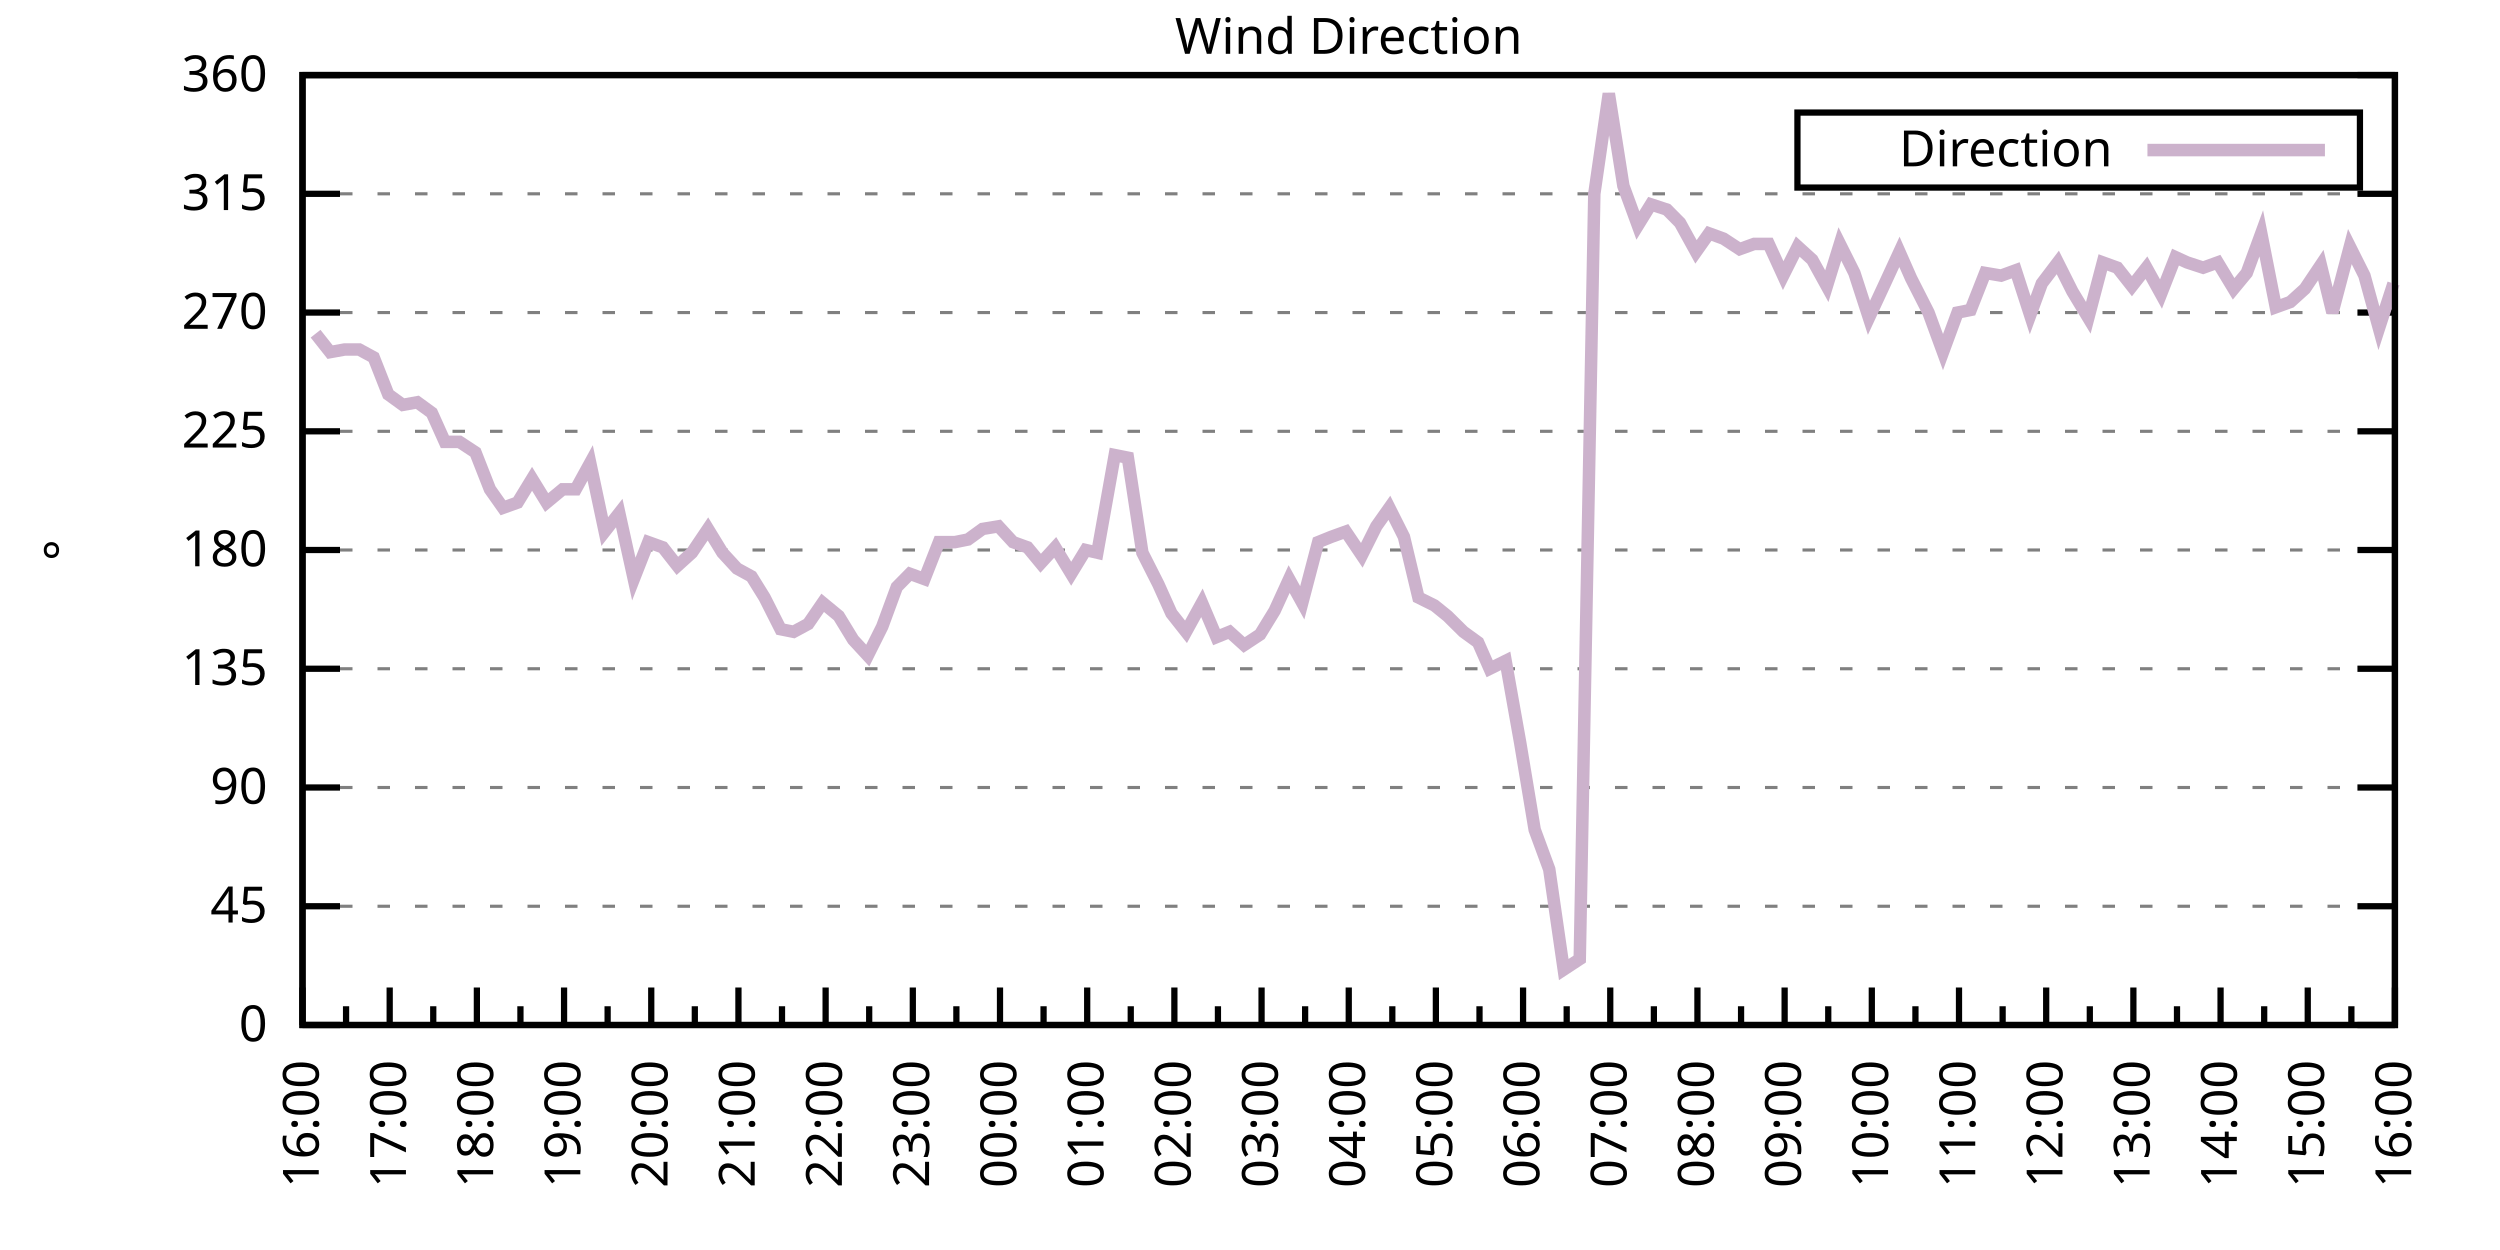
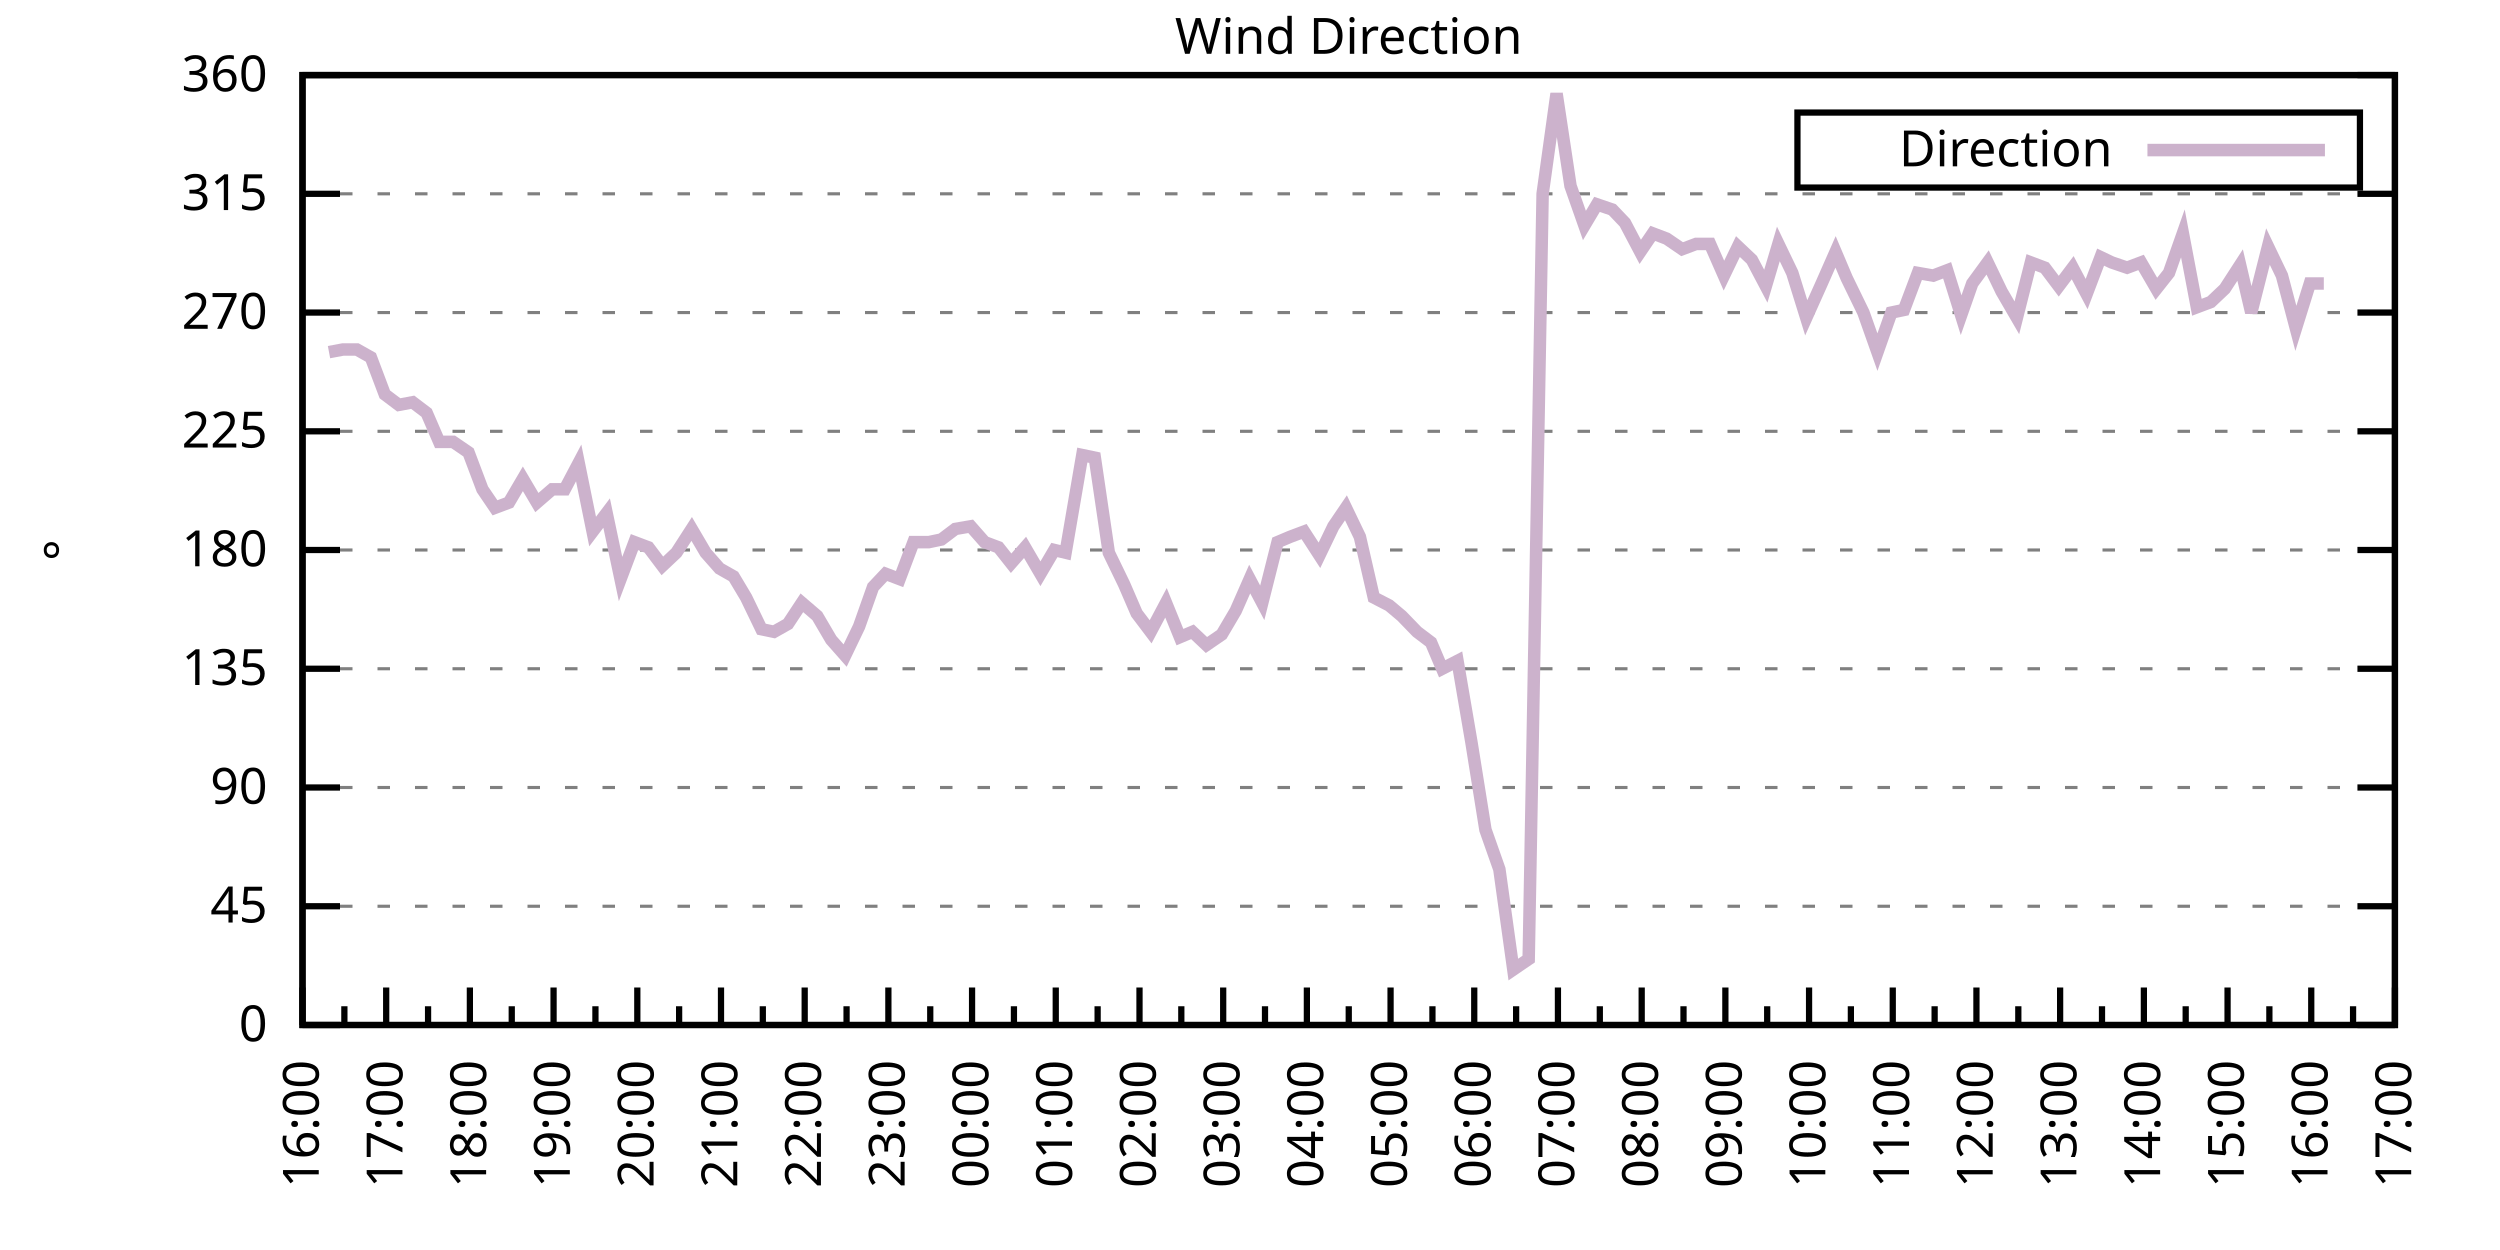
<svg xmlns="http://www.w3.org/2000/svg" xmlns:xlink="http://www.w3.org/1999/xlink" width="400" height="200" viewBox="0 0 400 200">
  <g id="gnuplot_canvas">
    <rect x="0" y="0" width="400" height="200" fill="none" />
    <defs>
      <circle id="gpDot" r="0.5" stroke-width="0.5" stroke="currentColor" />
      <path id="gpPt0" stroke-width="0.333" stroke="currentColor" d="M-1,0 h2 M0,-1 v2" />
      <path id="gpPt1" stroke-width="0.333" stroke="currentColor" d="M-1,-1 L1,1 M1,-1 L-1,1" />
      <path id="gpPt2" stroke-width="0.333" stroke="currentColor" d="M-1,0 L1,0 M0,-1 L0,1 M-1,-1 L1,1 M-1,1 L1,-1" />
      <rect id="gpPt3" stroke-width="0.333" stroke="currentColor" x="-1" y="-1" width="2" height="2" />
      <rect id="gpPt4" stroke-width="0.333" stroke="currentColor" fill="currentColor" x="-1" y="-1" width="2" height="2" />
      <circle id="gpPt5" stroke-width="0.333" stroke="currentColor" cx="0" cy="0" r="1" />
      <use xlink:href="#gpPt5" id="gpPt6" fill="currentColor" stroke="none" />
      <path id="gpPt7" stroke-width="0.333" stroke="currentColor" d="M0,-1.33 L-1.33,0.67 L1.33,0.67 z" />
      <use xlink:href="#gpPt7" id="gpPt8" fill="currentColor" stroke="none" />
      <use xlink:href="#gpPt7" id="gpPt9" stroke="currentColor" transform="rotate(180)" />
      <use xlink:href="#gpPt9" id="gpPt10" fill="currentColor" stroke="none" />
      <use xlink:href="#gpPt3" id="gpPt11" stroke="currentColor" transform="rotate(45)" />
      <use xlink:href="#gpPt11" id="gpPt12" fill="currentColor" stroke="none" />
      <path id="gpPt13" stroke-width="0.333" stroke="currentColor" d="M0,1.330 L1.265,0.411 L0.782,-1.067 L-0.782,-1.076 L-1.265,0.411 z" />
      <use xlink:href="#gpPt13" id="gpPt14" fill="currentColor" stroke="none" />
      <filter id="textbox" filterUnits="objectBoundingBox" x="0" y="0" height="1" width="1">
        <feFlood flood-color="white" flood-opacity="1" result="bgnd" />
        <feComposite in="SourceGraphic" in2="bgnd" operator="atop" />
      </filter>
      <filter id="greybox" filterUnits="objectBoundingBox" x="0" y="0" height="1" width="1">
        <feFlood flood-color="lightgrey" flood-opacity="1" result="grey" />
        <feComposite in="SourceGraphic" in2="grey" operator="atop" />
      </filter>
    </defs>
    <g fill="none" color="white" stroke="currentColor" stroke-width="1.00" stroke-linecap="butt" stroke-linejoin="miter">
</g>
    <g fill="none" color="black" stroke="currentColor" stroke-width="1.00" stroke-linecap="butt" stroke-linejoin="miter">
      <g stroke="none" shape-rendering="crispEdges">
        <polygon fill="rgb(255, 255, 255)" points="48.40,164.00 383.18,164.00 383.18,12.02 48.40,12.02 " />
      </g>
    </g>
    <g fill="none" color="black" stroke="currentColor" stroke-width="1.00" stroke-linecap="butt" stroke-linejoin="miter">
</g>
    <g fill="none" color="black" stroke="black" stroke-width="0.50" stroke-linecap="butt" stroke-linejoin="miter">
</g>
    <g fill="none" color="gray" stroke="currentColor" stroke-width="0.50" stroke-linecap="butt" stroke-linejoin="miter">
      <path stroke="gray" stroke-dasharray="2,4" class="gridline" d="M48.40,164.00 L383.19,164.00  " />
    </g>
    <g fill="none" color="gray" stroke="gray" stroke-width="1.00" stroke-linecap="butt" stroke-linejoin="miter">
</g>
    <g fill="none" color="black" stroke="currentColor" stroke-width="1.00" stroke-linecap="butt" stroke-linejoin="miter">
      <path stroke="black" d="M48.40,164.00 L54.40,164.00 M383.19,164.00 L377.19,164.00  " />
      <g transform="translate(42.80,166.60)" stroke="none" fill="black" font-family="Sans" font-size="8.00" text-anchor="end">
        <text>
          <tspan font-family="Sans"> 0</tspan>
        </text>
      </g>
    </g>
    <g fill="none" color="black" stroke="currentColor" stroke-width="1.00" stroke-linecap="butt" stroke-linejoin="miter">
</g>
    <g fill="none" color="black" stroke="black" stroke-width="0.50" stroke-linecap="butt" stroke-linejoin="miter">
</g>
    <g fill="none" color="gray" stroke="currentColor" stroke-width="0.50" stroke-linecap="butt" stroke-linejoin="miter">
      <path stroke="gray" stroke-dasharray="2,4" class="gridline" d="M48.40,145.00 L383.19,145.00  " />
    </g>
    <g fill="none" color="gray" stroke="gray" stroke-width="1.00" stroke-linecap="butt" stroke-linejoin="miter">
</g>
    <g fill="none" color="black" stroke="currentColor" stroke-width="1.00" stroke-linecap="butt" stroke-linejoin="miter">
      <path stroke="black" d="M48.40,145.00 L54.40,145.00 M383.19,145.00 L377.19,145.00  " />
      <g transform="translate(42.80,147.60)" stroke="none" fill="black" font-family="Sans" font-size="8.00" text-anchor="end">
        <text>
          <tspan font-family="Sans"> 45</tspan>
        </text>
      </g>
    </g>
    <g fill="none" color="black" stroke="currentColor" stroke-width="1.00" stroke-linecap="butt" stroke-linejoin="miter">
</g>
    <g fill="none" color="black" stroke="black" stroke-width="0.50" stroke-linecap="butt" stroke-linejoin="miter">
</g>
    <g fill="none" color="gray" stroke="currentColor" stroke-width="0.50" stroke-linecap="butt" stroke-linejoin="miter">
      <path stroke="gray" stroke-dasharray="2,4" class="gridline" d="M48.40,126.00 L383.19,126.00  " />
    </g>
    <g fill="none" color="gray" stroke="gray" stroke-width="1.00" stroke-linecap="butt" stroke-linejoin="miter">
</g>
    <g fill="none" color="black" stroke="currentColor" stroke-width="1.00" stroke-linecap="butt" stroke-linejoin="miter">
      <path stroke="black" d="M48.40,126.00 L54.40,126.00 M383.19,126.00 L377.19,126.00  " />
      <g transform="translate(42.80,128.60)" stroke="none" fill="black" font-family="Sans" font-size="8.00" text-anchor="end">
        <text>
          <tspan font-family="Sans"> 90</tspan>
        </text>
      </g>
    </g>
    <g fill="none" color="black" stroke="currentColor" stroke-width="1.00" stroke-linecap="butt" stroke-linejoin="miter">
</g>
    <g fill="none" color="black" stroke="black" stroke-width="0.50" stroke-linecap="butt" stroke-linejoin="miter">
</g>
    <g fill="none" color="gray" stroke="currentColor" stroke-width="0.50" stroke-linecap="butt" stroke-linejoin="miter">
      <path stroke="gray" stroke-dasharray="2,4" class="gridline" d="M48.40,107.00 L383.19,107.00  " />
    </g>
    <g fill="none" color="gray" stroke="gray" stroke-width="1.00" stroke-linecap="butt" stroke-linejoin="miter">
</g>
    <g fill="none" color="black" stroke="currentColor" stroke-width="1.00" stroke-linecap="butt" stroke-linejoin="miter">
      <path stroke="black" d="M48.40,107.00 L54.40,107.00 M383.19,107.00 L377.19,107.00  " />
      <g transform="translate(42.80,109.60)" stroke="none" fill="black" font-family="Sans" font-size="8.00" text-anchor="end">
        <text>
          <tspan font-family="Sans"> 135</tspan>
        </text>
      </g>
    </g>
    <g fill="none" color="black" stroke="currentColor" stroke-width="1.00" stroke-linecap="butt" stroke-linejoin="miter">
</g>
    <g fill="none" color="black" stroke="black" stroke-width="0.50" stroke-linecap="butt" stroke-linejoin="miter">
</g>
    <g fill="none" color="gray" stroke="currentColor" stroke-width="0.50" stroke-linecap="butt" stroke-linejoin="miter">
      <path stroke="gray" stroke-dasharray="2,4" class="gridline" d="M48.40,88.00 L383.19,88.00  " />
    </g>
    <g fill="none" color="gray" stroke="gray" stroke-width="1.00" stroke-linecap="butt" stroke-linejoin="miter">
</g>
    <g fill="none" color="black" stroke="currentColor" stroke-width="1.00" stroke-linecap="butt" stroke-linejoin="miter">
      <path stroke="black" d="M48.40,88.00 L54.40,88.00 M383.19,88.00 L377.19,88.00  " />
      <g transform="translate(42.80,90.60)" stroke="none" fill="black" font-family="Sans" font-size="8.00" text-anchor="end">
        <text>
          <tspan font-family="Sans"> 180</tspan>
        </text>
      </g>
    </g>
    <g fill="none" color="black" stroke="currentColor" stroke-width="1.00" stroke-linecap="butt" stroke-linejoin="miter">
</g>
    <g fill="none" color="black" stroke="black" stroke-width="0.50" stroke-linecap="butt" stroke-linejoin="miter">
</g>
    <g fill="none" color="gray" stroke="currentColor" stroke-width="0.50" stroke-linecap="butt" stroke-linejoin="miter">
      <path stroke="gray" stroke-dasharray="2,4" class="gridline" d="M48.40,69.01 L383.19,69.01  " />
    </g>
    <g fill="none" color="gray" stroke="gray" stroke-width="1.00" stroke-linecap="butt" stroke-linejoin="miter">
</g>
    <g fill="none" color="black" stroke="currentColor" stroke-width="1.00" stroke-linecap="butt" stroke-linejoin="miter">
      <path stroke="black" d="M48.40,69.01 L54.40,69.01 M383.19,69.01 L377.19,69.01  " />
      <g transform="translate(42.80,71.61)" stroke="none" fill="black" font-family="Sans" font-size="8.00" text-anchor="end">
        <text>
          <tspan font-family="Sans"> 225</tspan>
        </text>
      </g>
    </g>
    <g fill="none" color="black" stroke="currentColor" stroke-width="1.00" stroke-linecap="butt" stroke-linejoin="miter">
</g>
    <g fill="none" color="black" stroke="black" stroke-width="0.50" stroke-linecap="butt" stroke-linejoin="miter">
</g>
    <g fill="none" color="gray" stroke="currentColor" stroke-width="0.50" stroke-linecap="butt" stroke-linejoin="miter">
      <path stroke="gray" stroke-dasharray="2,4" class="gridline" d="M48.40,50.01 L383.19,50.01  " />
    </g>
    <g fill="none" color="gray" stroke="gray" stroke-width="1.00" stroke-linecap="butt" stroke-linejoin="miter">
</g>
    <g fill="none" color="black" stroke="currentColor" stroke-width="1.00" stroke-linecap="butt" stroke-linejoin="miter">
      <path stroke="black" d="M48.40,50.01 L54.40,50.01 M383.19,50.01 L377.19,50.01  " />
      <g transform="translate(42.80,52.61)" stroke="none" fill="black" font-family="Sans" font-size="8.00" text-anchor="end">
        <text>
          <tspan font-family="Sans"> 270</tspan>
        </text>
      </g>
    </g>
    <g fill="none" color="black" stroke="currentColor" stroke-width="1.00" stroke-linecap="butt" stroke-linejoin="miter">
</g>
    <g fill="none" color="black" stroke="black" stroke-width="0.50" stroke-linecap="butt" stroke-linejoin="miter">
</g>
    <g fill="none" color="gray" stroke="currentColor" stroke-width="0.50" stroke-linecap="butt" stroke-linejoin="miter">
      <path stroke="gray" stroke-dasharray="2,4" class="gridline" d="M48.40,31.01 L383.19,31.01  " />
    </g>
    <g fill="none" color="gray" stroke="gray" stroke-width="1.00" stroke-linecap="butt" stroke-linejoin="miter">
</g>
    <g fill="none" color="black" stroke="currentColor" stroke-width="1.00" stroke-linecap="butt" stroke-linejoin="miter">
      <path stroke="black" d="M48.40,31.01 L54.40,31.01 M383.19,31.01 L377.19,31.01  " />
      <g transform="translate(42.80,33.61)" stroke="none" fill="black" font-family="Sans" font-size="8.00" text-anchor="end">
        <text>
          <tspan font-family="Sans"> 315</tspan>
        </text>
      </g>
    </g>
    <g fill="none" color="black" stroke="currentColor" stroke-width="1.00" stroke-linecap="butt" stroke-linejoin="miter">
</g>
    <g fill="none" color="black" stroke="black" stroke-width="0.50" stroke-linecap="butt" stroke-linejoin="miter">
</g>
    <g fill="none" color="gray" stroke="currentColor" stroke-width="0.50" stroke-linecap="butt" stroke-linejoin="miter">
      <path stroke="gray" stroke-dasharray="2,4" class="gridline" d="M48.40,12.01 L383.19,12.01  " />
    </g>
    <g fill="none" color="gray" stroke="gray" stroke-width="1.00" stroke-linecap="butt" stroke-linejoin="miter">
</g>
    <g fill="none" color="black" stroke="currentColor" stroke-width="1.00" stroke-linecap="butt" stroke-linejoin="miter">
      <path stroke="black" d="M48.40,12.01 L54.40,12.01 M383.19,12.01 L377.19,12.01  " />
      <g transform="translate(42.80,14.61)" stroke="none" fill="black" font-family="Sans" font-size="8.00" text-anchor="end">
        <text>
          <tspan font-family="Sans"> 360</tspan>
        </text>
      </g>
    </g>
    <g fill="none" color="black" stroke="currentColor" stroke-width="1.00" stroke-linecap="butt" stroke-linejoin="miter">
      <path stroke="black" d="M48.40,164.00 L48.40,158.00  " />
      <g transform="translate(51.00,169.60) rotate(270)" stroke="none" fill="black" font-family="Sans" font-size="8.00" text-anchor="end">
        <text>
          <tspan font-family="Sans">16:00</tspan>
        </text>
      </g>
    </g>
    <g fill="none" color="black" stroke="currentColor" stroke-width="1.00" stroke-linecap="butt" stroke-linejoin="miter">
-       <path stroke="black" d="M55.37,164.00 L55.37,161.00 M62.35,164.00 L62.35,158.00  " />
-       <g transform="translate(64.95,169.60) rotate(270)" stroke="none" fill="black" font-family="Sans" font-size="8.00" text-anchor="end">
+       <path stroke="black" d="M55.10,164.00 L55.10,161.00 M61.79,164.00 L61.79,158.00  " />
+       <g transform="translate(64.39,169.60) rotate(270)" stroke="none" fill="black" font-family="Sans" font-size="8.00" text-anchor="end">
        <text>
          <tspan font-family="Sans">17:00</tspan>
        </text>
      </g>
    </g>
    <g fill="none" color="black" stroke="currentColor" stroke-width="1.00" stroke-linecap="butt" stroke-linejoin="miter">
-       <path stroke="black" d="M69.32,164.00 L69.32,161.00 M76.30,164.00 L76.30,158.00  " />
-       <g transform="translate(78.90,169.60) rotate(270)" stroke="none" fill="black" font-family="Sans" font-size="8.00" text-anchor="end">
+       <path stroke="black" d="M68.49,164.00 L68.49,161.00 M75.18,164.00 L75.18,158.00  " />
+       <g transform="translate(77.78,169.60) rotate(270)" stroke="none" fill="black" font-family="Sans" font-size="8.00" text-anchor="end">
        <text>
          <tspan font-family="Sans">18:00</tspan>
        </text>
      </g>
    </g>
    <g fill="none" color="black" stroke="currentColor" stroke-width="1.00" stroke-linecap="butt" stroke-linejoin="miter">
-       <path stroke="black" d="M83.27,164.00 L83.27,161.00 M90.25,164.00 L90.25,158.00  " />
-       <g transform="translate(92.85,169.60) rotate(270)" stroke="none" fill="black" font-family="Sans" font-size="8.00" text-anchor="end">
+       <path stroke="black" d="M81.88,164.00 L81.88,161.00 M88.57,164.00 L88.57,158.00  " />
+       <g transform="translate(91.17,169.60) rotate(270)" stroke="none" fill="black" font-family="Sans" font-size="8.00" text-anchor="end">
        <text>
          <tspan font-family="Sans">19:00</tspan>
        </text>
      </g>
    </g>
    <g fill="none" color="black" stroke="currentColor" stroke-width="1.00" stroke-linecap="butt" stroke-linejoin="miter">
-       <path stroke="black" d="M97.22,164.00 L97.22,161.00 M104.20,164.00 L104.20,158.00  " />
-       <g transform="translate(106.80,169.60) rotate(270)" stroke="none" fill="black" font-family="Sans" font-size="8.00" text-anchor="end">
+       <path stroke="black" d="M95.27,164.00 L95.27,161.00 M101.97,164.00 L101.97,158.00  " />
+       <g transform="translate(104.57,169.60) rotate(270)" stroke="none" fill="black" font-family="Sans" font-size="8.00" text-anchor="end">
        <text>
          <tspan font-family="Sans">20:00</tspan>
        </text>
      </g>
    </g>
    <g fill="none" color="black" stroke="currentColor" stroke-width="1.00" stroke-linecap="butt" stroke-linejoin="miter">
-       <path stroke="black" d="M111.17,164.00 L111.17,161.00 M118.15,164.00 L118.15,158.00  " />
-       <g transform="translate(120.75,169.60) rotate(270)" stroke="none" fill="black" font-family="Sans" font-size="8.00" text-anchor="end">
+       <path stroke="black" d="M108.66,164.00 L108.66,161.00 M115.36,164.00 L115.36,158.00  " />
+       <g transform="translate(117.96,169.60) rotate(270)" stroke="none" fill="black" font-family="Sans" font-size="8.00" text-anchor="end">
        <text>
          <tspan font-family="Sans">21:00</tspan>
        </text>
      </g>
    </g>
    <g fill="none" color="black" stroke="currentColor" stroke-width="1.00" stroke-linecap="butt" stroke-linejoin="miter">
-       <path stroke="black" d="M125.12,164.00 L125.12,161.00 M132.10,164.00 L132.10,158.00  " />
-       <g transform="translate(134.70,169.60) rotate(270)" stroke="none" fill="black" font-family="Sans" font-size="8.00" text-anchor="end">
+       <path stroke="black" d="M122.05,164.00 L122.05,161.00 M128.75,164.00 L128.75,158.00  " />
+       <g transform="translate(131.35,169.60) rotate(270)" stroke="none" fill="black" font-family="Sans" font-size="8.00" text-anchor="end">
        <text>
          <tspan font-family="Sans">22:00</tspan>
        </text>
      </g>
    </g>
    <g fill="none" color="black" stroke="currentColor" stroke-width="1.00" stroke-linecap="butt" stroke-linejoin="miter">
-       <path stroke="black" d="M139.07,164.00 L139.07,161.00 M146.05,164.00 L146.05,158.00  " />
-       <g transform="translate(148.65,169.60) rotate(270)" stroke="none" fill="black" font-family="Sans" font-size="8.00" text-anchor="end">
+       <path stroke="black" d="M135.45,164.00 L135.45,161.00 M142.14,164.00 L142.14,158.00  " />
+       <g transform="translate(144.74,169.60) rotate(270)" stroke="none" fill="black" font-family="Sans" font-size="8.00" text-anchor="end">
        <text>
          <tspan font-family="Sans">23:00</tspan>
        </text>
      </g>
    </g>
    <g fill="none" color="black" stroke="currentColor" stroke-width="1.00" stroke-linecap="butt" stroke-linejoin="miter">
-       <path stroke="black" d="M153.02,164.00 L153.02,161.00 M160.00,164.00 L160.00,158.00  " />
-       <g transform="translate(162.60,169.60) rotate(270)" stroke="none" fill="black" font-family="Sans" font-size="8.00" text-anchor="end">
+       <path stroke="black" d="M148.84,164.00 L148.84,161.00 M155.53,164.00 L155.53,158.00  " />
+       <g transform="translate(158.13,169.60) rotate(270)" stroke="none" fill="black" font-family="Sans" font-size="8.00" text-anchor="end">
        <text>
          <tspan font-family="Sans">00:00</tspan>
        </text>
      </g>
    </g>
    <g fill="none" color="black" stroke="currentColor" stroke-width="1.00" stroke-linecap="butt" stroke-linejoin="miter">
-       <path stroke="black" d="M166.97,164.00 L166.97,161.00 M173.95,164.00 L173.95,158.00  " />
-       <g transform="translate(176.55,169.60) rotate(270)" stroke="none" fill="black" font-family="Sans" font-size="8.00" text-anchor="end">
+       <path stroke="black" d="M162.23,164.00 L162.23,161.00 M168.92,164.00 L168.92,158.00  " />
+       <g transform="translate(171.52,169.60) rotate(270)" stroke="none" fill="black" font-family="Sans" font-size="8.00" text-anchor="end">
        <text>
          <tspan font-family="Sans">01:00</tspan>
        </text>
      </g>
    </g>
    <g fill="none" color="black" stroke="currentColor" stroke-width="1.00" stroke-linecap="butt" stroke-linejoin="miter">
-       <path stroke="black" d="M180.92,164.00 L180.92,161.00 M187.90,164.00 L187.90,158.00  " />
-       <g transform="translate(190.50,169.60) rotate(270)" stroke="none" fill="black" font-family="Sans" font-size="8.00" text-anchor="end">
+       <path stroke="black" d="M175.62,164.00 L175.62,161.00 M182.32,164.00 L182.32,158.00  " />
+       <g transform="translate(184.92,169.60) rotate(270)" stroke="none" fill="black" font-family="Sans" font-size="8.00" text-anchor="end">
        <text>
          <tspan font-family="Sans">02:00</tspan>
        </text>
      </g>
    </g>
    <g fill="none" color="black" stroke="currentColor" stroke-width="1.00" stroke-linecap="butt" stroke-linejoin="miter">
-       <path stroke="black" d="M194.87,164.00 L194.87,161.00 M201.85,164.00 L201.85,158.00  " />
-       <g transform="translate(204.45,169.60) rotate(270)" stroke="none" fill="black" font-family="Sans" font-size="8.00" text-anchor="end">
+       <path stroke="black" d="M189.01,164.00 L189.01,161.00 M195.71,164.00 L195.71,158.00  " />
+       <g transform="translate(198.31,169.60) rotate(270)" stroke="none" fill="black" font-family="Sans" font-size="8.00" text-anchor="end">
        <text>
          <tspan font-family="Sans">03:00</tspan>
        </text>
      </g>
    </g>
    <g fill="none" color="black" stroke="currentColor" stroke-width="1.00" stroke-linecap="butt" stroke-linejoin="miter">
-       <path stroke="black" d="M208.82,164.00 L208.82,161.00 M215.80,164.00 L215.80,158.00  " />
-       <g transform="translate(218.40,169.60) rotate(270)" stroke="none" fill="black" font-family="Sans" font-size="8.00" text-anchor="end">
+       <path stroke="black" d="M202.40,164.00 L202.40,161.00 M209.10,164.00 L209.10,158.00  " />
+       <g transform="translate(211.70,169.60) rotate(270)" stroke="none" fill="black" font-family="Sans" font-size="8.00" text-anchor="end">
        <text>
          <tspan font-family="Sans">04:00</tspan>
        </text>
      </g>
    </g>
    <g fill="none" color="black" stroke="currentColor" stroke-width="1.00" stroke-linecap="butt" stroke-linejoin="miter">
-       <path stroke="black" d="M222.77,164.00 L222.77,161.00 M229.74,164.00 L229.74,158.00  " />
-       <g transform="translate(232.34,169.60) rotate(270)" stroke="none" fill="black" font-family="Sans" font-size="8.00" text-anchor="end">
+       <path stroke="black" d="M215.80,164.00 L215.80,161.00 M222.49,164.00 L222.49,158.00  " />
+       <g transform="translate(225.09,169.60) rotate(270)" stroke="none" fill="black" font-family="Sans" font-size="8.00" text-anchor="end">
        <text>
          <tspan font-family="Sans">05:00</tspan>
        </text>
      </g>
    </g>
    <g fill="none" color="black" stroke="currentColor" stroke-width="1.00" stroke-linecap="butt" stroke-linejoin="miter">
-       <path stroke="black" d="M236.72,164.00 L236.72,161.00 M243.69,164.00 L243.69,158.00  " />
-       <g transform="translate(246.29,169.60) rotate(270)" stroke="none" fill="black" font-family="Sans" font-size="8.00" text-anchor="end">
+       <path stroke="black" d="M229.19,164.00 L229.19,161.00 M235.88,164.00 L235.88,158.00  " />
+       <g transform="translate(238.48,169.60) rotate(270)" stroke="none" fill="black" font-family="Sans" font-size="8.00" text-anchor="end">
        <text>
          <tspan font-family="Sans">06:00</tspan>
        </text>
      </g>
    </g>
    <g fill="none" color="black" stroke="currentColor" stroke-width="1.00" stroke-linecap="butt" stroke-linejoin="miter">
-       <path stroke="black" d="M250.67,164.00 L250.67,161.00 M257.64,164.00 L257.64,158.00  " />
-       <g transform="translate(260.24,169.60) rotate(270)" stroke="none" fill="black" font-family="Sans" font-size="8.00" text-anchor="end">
+       <path stroke="black" d="M242.58,164.00 L242.58,161.00 M249.27,164.00 L249.27,158.00  " />
+       <g transform="translate(251.87,169.60) rotate(270)" stroke="none" fill="black" font-family="Sans" font-size="8.00" text-anchor="end">
        <text>
          <tspan font-family="Sans">07:00</tspan>
        </text>
      </g>
    </g>
    <g fill="none" color="black" stroke="currentColor" stroke-width="1.00" stroke-linecap="butt" stroke-linejoin="miter">
-       <path stroke="black" d="M264.62,164.00 L264.62,161.00 M271.59,164.00 L271.59,158.00  " />
-       <g transform="translate(274.19,169.60) rotate(270)" stroke="none" fill="black" font-family="Sans" font-size="8.00" text-anchor="end">
+       <path stroke="black" d="M255.97,164.00 L255.97,161.00 M262.67,164.00 L262.67,158.00  " />
+       <g transform="translate(265.27,169.60) rotate(270)" stroke="none" fill="black" font-family="Sans" font-size="8.00" text-anchor="end">
        <text>
          <tspan font-family="Sans">08:00</tspan>
        </text>
      </g>
    </g>
    <g fill="none" color="black" stroke="currentColor" stroke-width="1.00" stroke-linecap="butt" stroke-linejoin="miter">
-       <path stroke="black" d="M278.57,164.00 L278.57,161.00 M285.54,164.00 L285.54,158.00  " />
-       <g transform="translate(288.14,169.60) rotate(270)" stroke="none" fill="black" font-family="Sans" font-size="8.00" text-anchor="end">
+       <path stroke="black" d="M269.36,164.00 L269.36,161.00 M276.06,164.00 L276.06,158.00  " />
+       <g transform="translate(278.66,169.60) rotate(270)" stroke="none" fill="black" font-family="Sans" font-size="8.00" text-anchor="end">
        <text>
          <tspan font-family="Sans">09:00</tspan>
        </text>
      </g>
    </g>
    <g fill="none" color="black" stroke="currentColor" stroke-width="1.00" stroke-linecap="butt" stroke-linejoin="miter">
-       <path stroke="black" d="M292.52,164.00 L292.52,161.00 M299.49,164.00 L299.49,158.00  " />
-       <g transform="translate(302.09,169.60) rotate(270)" stroke="none" fill="black" font-family="Sans" font-size="8.00" text-anchor="end">
+       <path stroke="black" d="M282.75,164.00 L282.75,161.00 M289.45,164.00 L289.45,158.00  " />
+       <g transform="translate(292.05,169.60) rotate(270)" stroke="none" fill="black" font-family="Sans" font-size="8.00" text-anchor="end">
        <text>
          <tspan font-family="Sans">10:00</tspan>
        </text>
      </g>
    </g>
    <g fill="none" color="black" stroke="currentColor" stroke-width="1.00" stroke-linecap="butt" stroke-linejoin="miter">
-       <path stroke="black" d="M306.47,164.00 L306.47,161.00 M313.44,164.00 L313.44,158.00  " />
-       <g transform="translate(316.04,169.60) rotate(270)" stroke="none" fill="black" font-family="Sans" font-size="8.00" text-anchor="end">
+       <path stroke="black" d="M296.14,164.00 L296.14,161.00 M302.84,164.00 L302.84,158.00  " />
+       <g transform="translate(305.44,169.60) rotate(270)" stroke="none" fill="black" font-family="Sans" font-size="8.00" text-anchor="end">
        <text>
          <tspan font-family="Sans">11:00</tspan>
        </text>
      </g>
    </g>
    <g fill="none" color="black" stroke="currentColor" stroke-width="1.00" stroke-linecap="butt" stroke-linejoin="miter">
-       <path stroke="black" d="M320.42,164.00 L320.42,161.00 M327.39,164.00 L327.39,158.00  " />
-       <g transform="translate(329.99,169.60) rotate(270)" stroke="none" fill="black" font-family="Sans" font-size="8.00" text-anchor="end">
+       <path stroke="black" d="M309.54,164.00 L309.54,161.00 M316.23,164.00 L316.23,158.00  " />
+       <g transform="translate(318.83,169.60) rotate(270)" stroke="none" fill="black" font-family="Sans" font-size="8.00" text-anchor="end">
        <text>
          <tspan font-family="Sans">12:00</tspan>
        </text>
      </g>
    </g>
    <g fill="none" color="black" stroke="currentColor" stroke-width="1.00" stroke-linecap="butt" stroke-linejoin="miter">
-       <path stroke="black" d="M334.37,164.00 L334.37,161.00 M341.34,164.00 L341.34,158.00  " />
-       <g transform="translate(343.94,169.60) rotate(270)" stroke="none" fill="black" font-family="Sans" font-size="8.00" text-anchor="end">
+       <path stroke="black" d="M322.93,164.00 L322.93,161.00 M329.62,164.00 L329.62,158.00  " />
+       <g transform="translate(332.22,169.60) rotate(270)" stroke="none" fill="black" font-family="Sans" font-size="8.00" text-anchor="end">
        <text>
          <tspan font-family="Sans">13:00</tspan>
        </text>
      </g>
    </g>
    <g fill="none" color="black" stroke="currentColor" stroke-width="1.00" stroke-linecap="butt" stroke-linejoin="miter">
-       <path stroke="black" d="M348.32,164.00 L348.32,161.00 M355.29,164.00 L355.29,158.00  " />
-       <g transform="translate(357.89,169.60) rotate(270)" stroke="none" fill="black" font-family="Sans" font-size="8.00" text-anchor="end">
+       <path stroke="black" d="M336.32,164.00 L336.32,161.00 M343.02,164.00 L343.02,158.00  " />
+       <g transform="translate(345.62,169.60) rotate(270)" stroke="none" fill="black" font-family="Sans" font-size="8.00" text-anchor="end">
        <text>
          <tspan font-family="Sans">14:00</tspan>
        </text>
      </g>
    </g>
    <g fill="none" color="black" stroke="currentColor" stroke-width="1.00" stroke-linecap="butt" stroke-linejoin="miter">
-       <path stroke="black" d="M362.27,164.00 L362.27,161.00 M369.24,164.00 L369.24,158.00  " />
-       <g transform="translate(371.84,169.60) rotate(270)" stroke="none" fill="black" font-family="Sans" font-size="8.00" text-anchor="end">
+       <path stroke="black" d="M349.71,164.00 L349.71,161.00 M356.41,164.00 L356.41,158.00  " />
+       <g transform="translate(359.01,169.60) rotate(270)" stroke="none" fill="black" font-family="Sans" font-size="8.00" text-anchor="end">
        <text>
          <tspan font-family="Sans">15:00</tspan>
        </text>
      </g>
    </g>
    <g fill="none" color="black" stroke="currentColor" stroke-width="1.00" stroke-linecap="butt" stroke-linejoin="miter">
-       <path stroke="black" d="M376.22,164.00 L376.22,161.00 M383.19,164.00 L383.19,158.00  " />
+       <path stroke="black" d="M363.10,164.00 L363.10,161.00 M369.80,164.00 L369.80,158.00  " />
+       <g transform="translate(372.40,169.60) rotate(270)" stroke="none" fill="black" font-family="Sans" font-size="8.00" text-anchor="end">
+         <text>
+           <tspan font-family="Sans">16:00</tspan>
+         </text>
+       </g>
+     </g>
+     <g fill="none" color="black" stroke="currentColor" stroke-width="1.00" stroke-linecap="butt" stroke-linejoin="miter">
+       <path stroke="black" d="M376.49,164.00 L376.49,161.00 M383.19,164.00 L383.19,158.00  " />
      <g transform="translate(385.79,169.60) rotate(270)" stroke="none" fill="black" font-family="Sans" font-size="8.00" text-anchor="end">
        <text>
-           <tspan font-family="Sans">16:00</tspan>
+           <tspan font-family="Sans">17:00</tspan>
        </text>
      </g>
    </g>
    <g fill="none" color="black" stroke="currentColor" stroke-width="1.00" stroke-linecap="butt" stroke-linejoin="miter">
</g>
    <g fill="none" color="black" stroke="currentColor" stroke-width="1.00" stroke-linecap="butt" stroke-linejoin="miter">
      <path stroke="black" d="M48.40,12.01 L48.40,164.00 L383.19,164.00 L383.19,12.01 L48.40,12.01 Z  " />
    </g>
    <g fill="none" color="black" stroke="currentColor" stroke-width="1.00" stroke-linecap="butt" stroke-linejoin="miter">
      <g transform="translate(12.80,88.01) rotate(270)" stroke="none" fill="black" font-family="Sans" font-size="8.00" text-anchor="middle">
        <text>
          <tspan font-family="Sans">°</tspan>
        </text>
      </g>
    </g>
    <g fill="none" color="black" stroke="currentColor" stroke-width="1.00" stroke-linecap="butt" stroke-linejoin="miter">
</g>
    <g fill="none" color="black" stroke="currentColor" stroke-width="1.00" stroke-linecap="butt" stroke-linejoin="miter">
      <path stroke="black" d="M287.59,30.01 L287.59,18.01 L377.59,18.01 L377.59,30.01 L287.59,30.01 Z  " />
    </g>
    <g id="Wind_direction_plot_1">
      <g fill="none" color="white" stroke="black" stroke-width="2.00" stroke-linecap="butt" stroke-linejoin="miter">
</g>
      <g fill="none" color="black" stroke="currentColor" stroke-width="2.00" stroke-linecap="butt" stroke-linejoin="miter">
        <g transform="translate(337.99,26.61)" stroke="none" fill="black" font-family="Sans" font-size="8.00" text-anchor="end">
          <text>
            <tspan font-family="Sans">Direction</tspan>
          </text>
        </g>
      </g>
      <g fill="none" color="black" stroke="currentColor" stroke-width="2.00" stroke-linecap="butt" stroke-linejoin="miter">
-         <path stroke="rgb(204, 178, 204)" d="M343.59,24.01 L371.99,24.01 M50.49,53.39 L52.82,56.34 L55.14,55.92 L57.47,55.92 L59.79,57.18 L62.12,63.10   L64.44,64.78 L66.77,64.36 L69.09,66.05 L71.18,70.70 L73.51,70.70 L76.07,72.38 L78.39,78.29 L80.48,81.25   L82.81,80.41 L85.13,76.61 L87.46,80.41 L90.02,78.29 L92.11,78.29 L94.43,74.07 L96.76,85.05 L99.08,82.09   L101.41,92.65 L103.73,86.74 L106.06,87.58 L108.38,90.54 L110.71,88.43 L113.27,84.63 L115.59,88.43 L117.92,90.96   L120.24,92.23 L122.33,95.60 L124.89,100.67 L126.98,101.09 L129.31,99.83 L131.63,96.45 L134.19,98.56 L136.51,102.36   L138.84,104.89 L141.16,100.25 L143.49,93.92 L145.58,91.80 L147.91,92.65 L150.23,86.74 L152.79,86.74 L154.88,86.32   L157.21,84.63 L159.76,84.21 L162.09,86.74 L164.41,87.58 L166.51,90.12 L168.83,87.58 L171.39,91.80 L173.71,88.00   L175.57,88.43 L178.36,72.81 L180.46,73.23 L182.78,88.43 L185.34,93.49 L187.43,98.14 L189.76,101.09 L192.31,96.45   L194.64,101.94 L196.73,101.09 L199.06,103.20 L201.61,101.52 L203.94,97.72 L206.26,92.65 L208.36,96.45 L210.91,86.74   L213.01,85.89 L215.33,85.05 L217.89,88.85 L220.21,84.21 L222.30,81.25 L224.63,85.89 L226.95,95.60 L229.51,96.87   L231.60,98.56 L234.16,101.09 L236.49,102.78 L238.35,107.00 L240.90,105.74 L243.23,118.83 L245.55,132.76 L247.88,139.09   L250.20,155.13 L252.76,153.45 L255.09,31.01 L257.41,14.97 L259.74,29.74 L262.06,36.08 L264.15,32.70 L266.71,33.54   L268.80,35.65 L271.36,40.30 L273.45,37.34 L275.78,38.19 L278.34,39.87 L280.66,39.03 L282.99,39.03 L285.31,44.10   L287.64,39.45 L289.96,41.56 L292.29,45.79 L294.38,39.03 L296.70,43.67 L299.03,50.85 L301.58,45.36 L303.91,40.30   L305.77,44.52 L308.56,50.01 L310.88,56.34 L313.21,50.01 L315.30,49.59 L317.63,43.67 L320.18,44.10 L322.51,43.25   L324.83,50.43 L326.69,45.36 L329.25,41.99 L331.58,46.63 L334.13,50.85 L336.46,41.99 L338.78,42.83 L341.11,45.79   L343.43,42.83 L345.76,47.05 L348.08,41.14 L349.94,41.99 L352.50,42.83 L354.83,41.99 L357.38,46.21 L359.48,43.67   L361.80,37.34 L364.13,49.16 L366.45,48.32 L368.78,46.21 L371.33,42.41 L373.19,50.01 L375.98,39.45 L378.31,44.10   L380.63,52.54 L382.96,45.36  " />
+         <path stroke="rgb(204, 178, 204)" d="M343.59,24.01 L371.99,24.01 M52.64,56.34 L54.87,55.92 L57.10,55.92 L59.34,57.18 L61.57,63.10 L63.80,64.78   L66.03,64.36 L68.26,66.05 L70.27,70.70 L72.50,70.70 L74.96,72.38 L77.19,78.29 L79.20,81.25 L81.43,80.41   L83.66,76.61 L85.90,80.41 L88.35,78.29 L90.36,78.29 L92.59,74.07 L94.82,85.05 L97.06,82.09 L99.29,92.65   L101.52,86.74 L103.75,87.58 L105.98,90.54 L108.22,88.43 L110.67,84.63 L112.90,88.43 L115.13,90.96 L117.37,92.23   L119.38,95.60 L121.83,100.67 L123.84,101.09 L126.07,99.83 L128.30,96.45 L130.76,98.56 L132.99,102.36 L135.22,104.89   L137.45,100.25 L139.69,93.92 L141.69,91.80 L143.93,92.65 L146.16,86.74 L148.61,86.74 L150.62,86.32 L152.85,84.63   L155.31,84.21 L157.54,86.74 L159.77,87.58 L161.78,90.12 L164.01,87.58 L166.47,91.80 L168.70,88.00 L170.49,88.43   L173.17,72.81 L175.17,73.23 L177.41,88.43 L179.86,93.49 L181.87,98.14 L184.10,101.09 L186.56,96.45 L188.79,101.94   L190.80,101.09 L193.03,103.20 L195.48,101.52 L197.72,97.72 L199.95,92.65 L201.96,96.45 L204.41,86.74 L206.42,85.89   L208.65,85.05 L211.11,88.85 L213.34,84.21 L215.35,81.25 L217.58,85.89 L219.81,95.60 L222.27,96.87 L224.28,98.56   L226.73,101.09 L228.96,102.78 L230.75,107.00 L233.20,105.74 L235.44,118.83 L237.67,132.76 L239.90,139.09 L242.13,155.13   L244.59,153.45 L246.82,31.01 L249.05,14.97 L251.28,29.74 L253.51,36.08 L255.52,32.70 L257.98,33.54 L259.99,35.65   L262.44,40.30 L264.45,37.34 L266.68,38.19 L269.14,39.87 L271.37,39.03 L273.60,39.03 L275.83,44.10 L278.07,39.45   L280.30,41.56 L282.53,45.79 L284.54,39.03 L286.77,43.67 L289.00,50.85 L291.46,45.36 L293.69,40.30 L295.48,44.52   L298.15,50.01 L300.39,56.34 L302.62,50.01 L304.63,49.59 L306.86,43.67 L309.31,44.10 L311.54,43.25 L313.78,50.43   L315.56,45.36 L318.02,41.99 L320.25,46.63 L322.70,50.85 L324.94,41.99 L327.17,42.83 L329.40,45.79 L331.63,42.83   L333.86,47.05 L336.10,41.14 L337.88,41.99 L340.34,42.83 L342.57,41.99 L345.02,46.21 L347.03,43.67 L349.26,37.34   L351.50,49.16 L353.73,48.32 L355.96,46.21 L358.42,42.41 L360.20,50.01 L362.88,39.45 L365.11,44.10 L367.34,52.54   L369.58,45.36 L371.81,45.36  " />
      </g>
    </g>
    <g fill="none" color="black" stroke="currentColor" stroke-width="2.00" stroke-linecap="butt" stroke-linejoin="miter">
</g>
    <g fill="none" color="black" stroke="black" stroke-width="1.00" stroke-linecap="butt" stroke-linejoin="miter">
</g>
    <g fill="none" color="black" stroke="currentColor" stroke-width="1.00" stroke-linecap="butt" stroke-linejoin="miter">
      <path stroke="black" d="M48.40,12.01 L48.40,164.00 L383.19,164.00 L383.19,12.01 L48.40,12.01 Z  " />
    </g>
    <g fill="none" color="black" stroke="currentColor" stroke-width="1.00" stroke-linecap="butt" stroke-linejoin="miter">
      <g transform="translate(215.79,8.61)" stroke="none" fill="black" font-family="Sans" font-size="8.00" text-anchor="middle">
        <text>
          <tspan font-family="Sans">Wind Direction</tspan>
        </text>
      </g>
    </g>
    <g fill="none" color="black" stroke="currentColor" stroke-width="1.00" stroke-linecap="butt" stroke-linejoin="miter">
</g>
  </g>
</svg>
